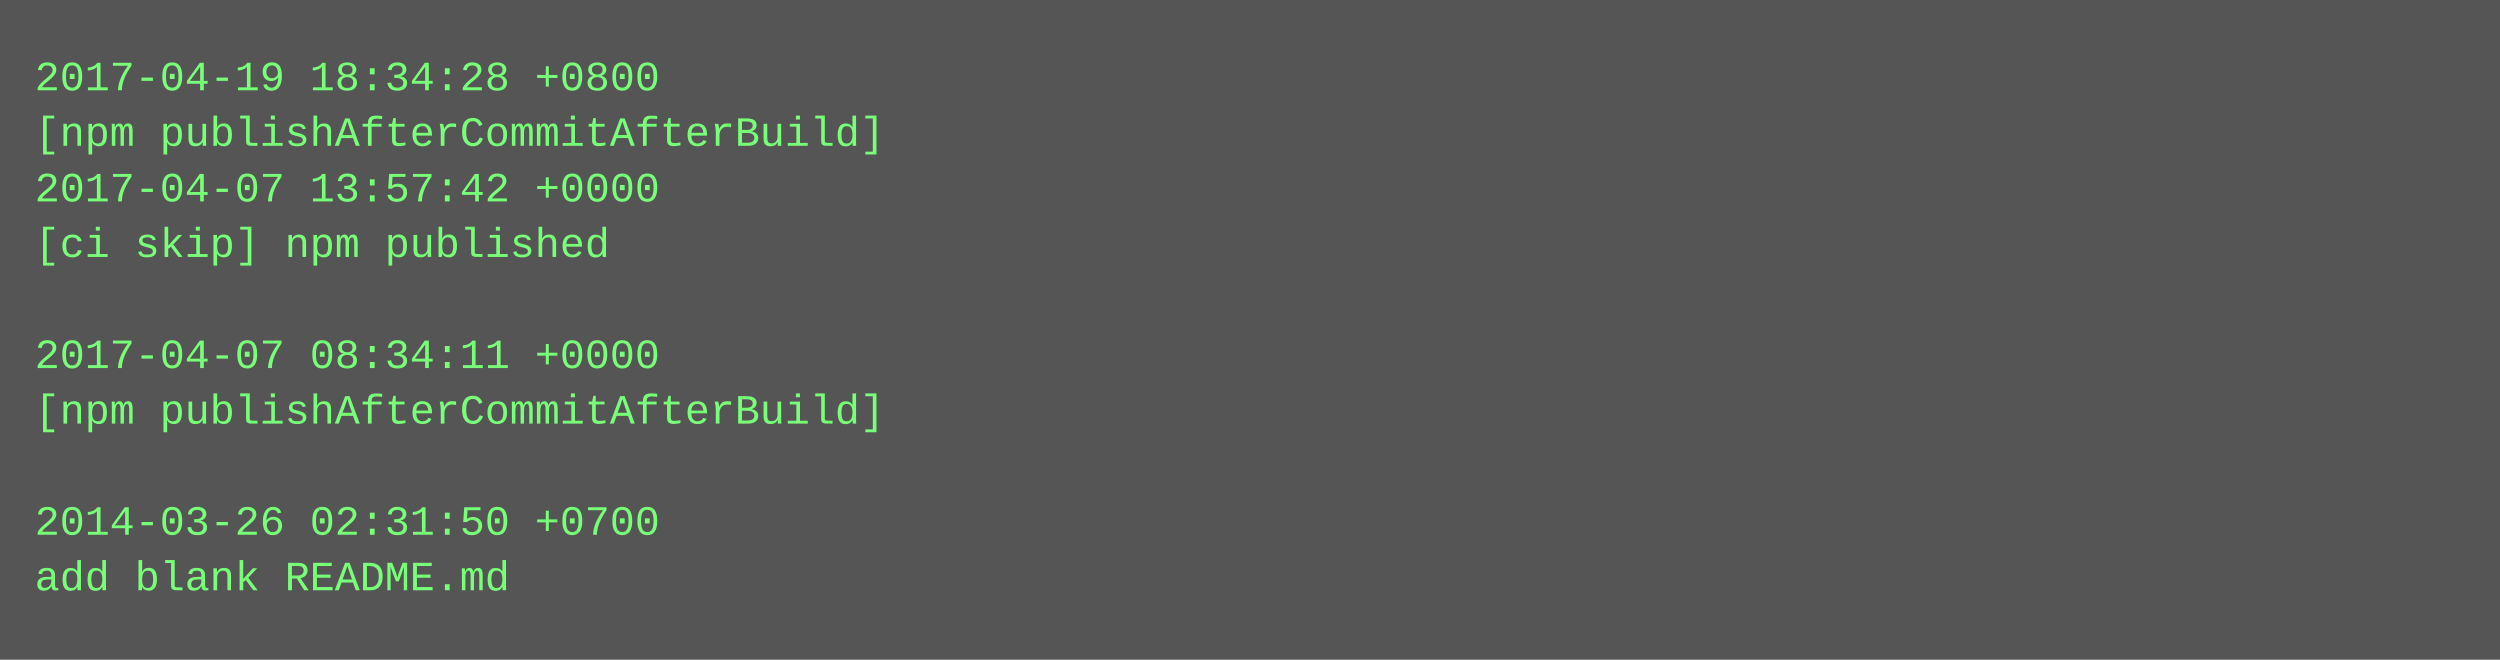
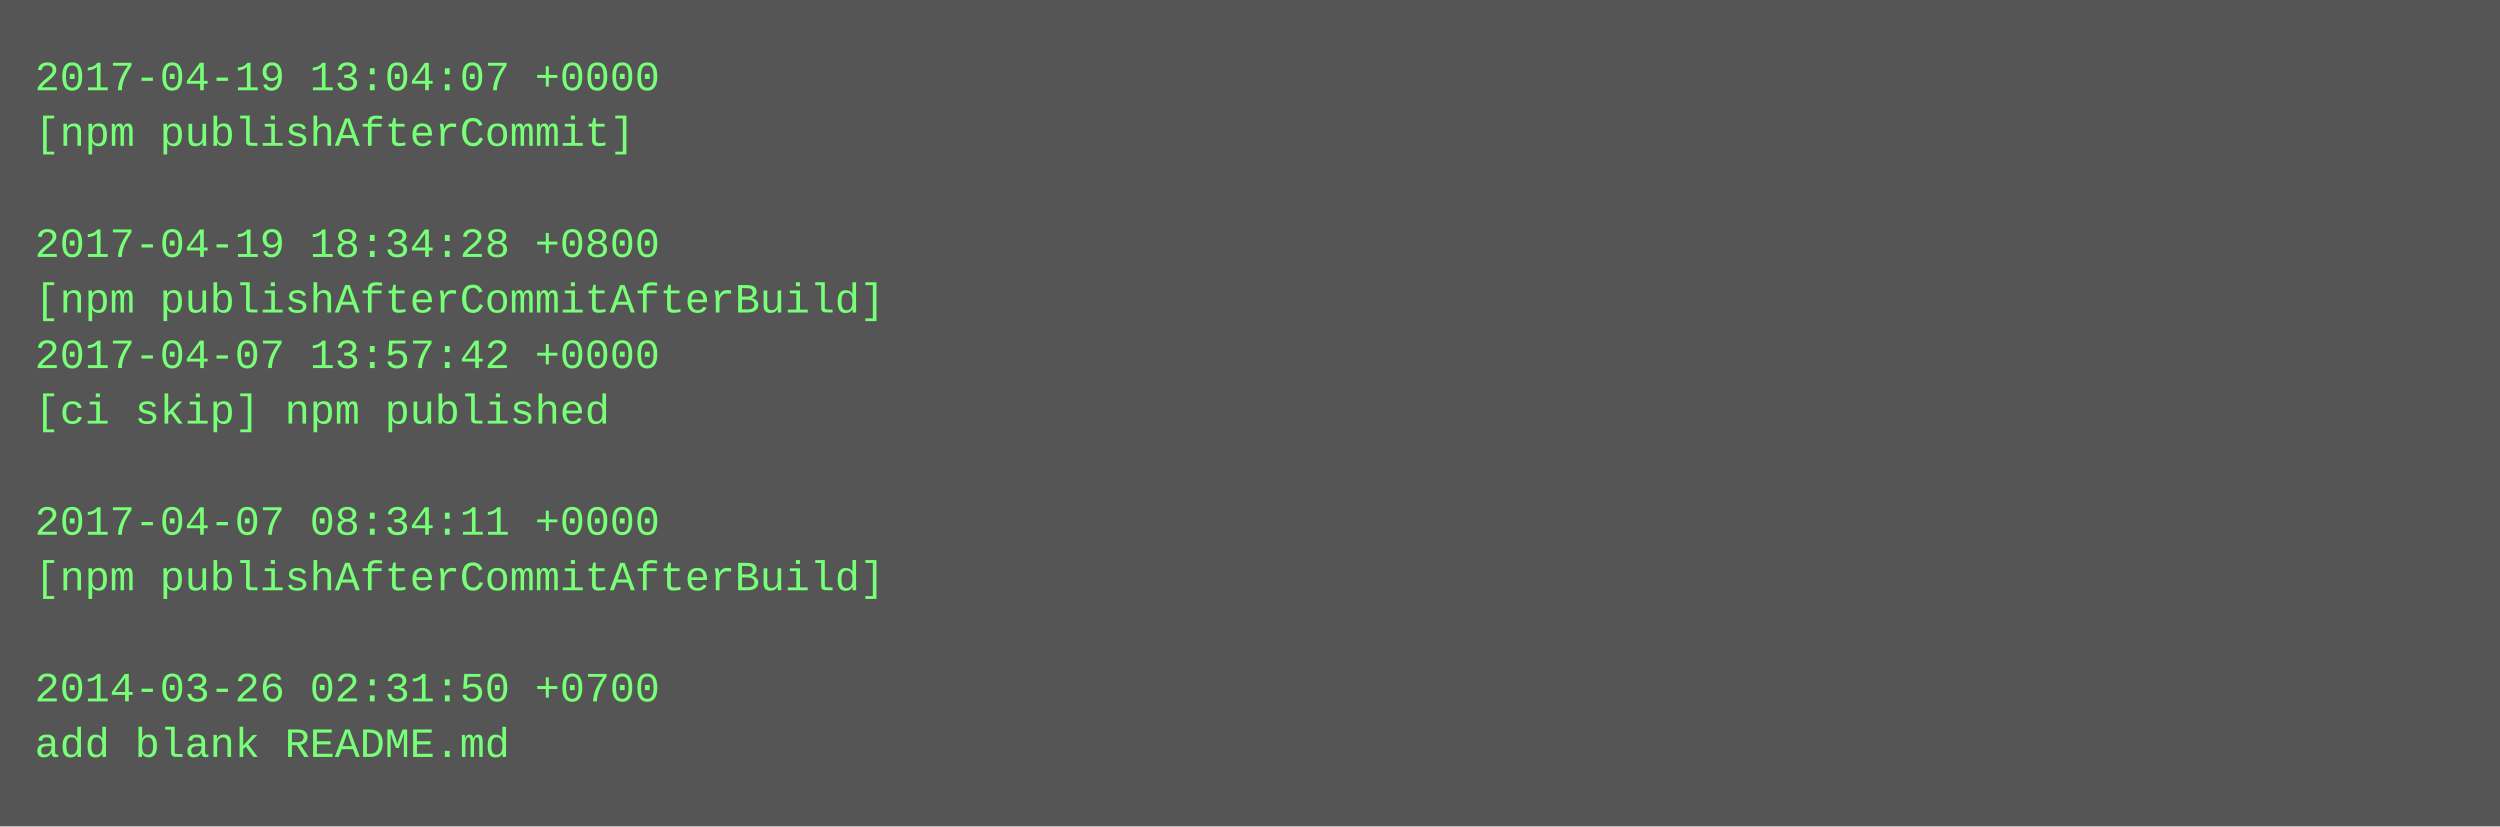
- <svg xmlns="http://www.w3.org/2000/svg" height="190" width="720">
-   <rect height="190" fill="#555" width="720" />
+ <svg xmlns="http://www.w3.org/2000/svg" height="238" width="720">
+   <rect height="238" fill="#555" width="720" />
  <text fill="#7f7" font-family="Courier New" font-size="12" xml:space="preserve">
-     <tspan x="10" y="26">2017-04-19 18:34:28 +0800</tspan>
-     <tspan x="10" y="42">[npm publishAfterCommitAfterBuild]</tspan>
-     <tspan x="10" y="58">2017-04-07 13:57:42 +0000</tspan>
-     <tspan x="10" y="74">[ci skip] npm published</tspan>
-     <tspan x="10" y="90" />
-     <tspan x="10" y="106">2017-04-07 08:34:11 +0000</tspan>
-     <tspan x="10" y="122">[npm publishAfterCommitAfterBuild]</tspan>
+     <tspan x="10" y="26">2017-04-19 13:04:07 +0000</tspan>
+     <tspan x="10" y="42">[npm publishAfterCommit]</tspan>
+     <tspan x="10" y="58" />
+     <tspan x="10" y="74">2017-04-19 18:34:28 +0800</tspan>
+     <tspan x="10" y="90">[npm publishAfterCommitAfterBuild]</tspan>
+     <tspan x="10" y="106">2017-04-07 13:57:42 +0000</tspan>
+     <tspan x="10" y="122">[ci skip] npm published</tspan>
    <tspan x="10" y="138" />
-     <tspan x="10" y="154">2014-03-26 02:31:50 +0700</tspan>
-     <tspan x="10" y="170">add blank README.md</tspan>
+     <tspan x="10" y="154">2017-04-07 08:34:11 +0000</tspan>
+     <tspan x="10" y="170">[npm publishAfterCommitAfterBuild]</tspan>
+     <tspan x="10" y="186" />
+     <tspan x="10" y="202">2014-03-26 02:31:50 +0700</tspan>
+     <tspan x="10" y="218">add blank README.md</tspan>
  </text>
</svg>
